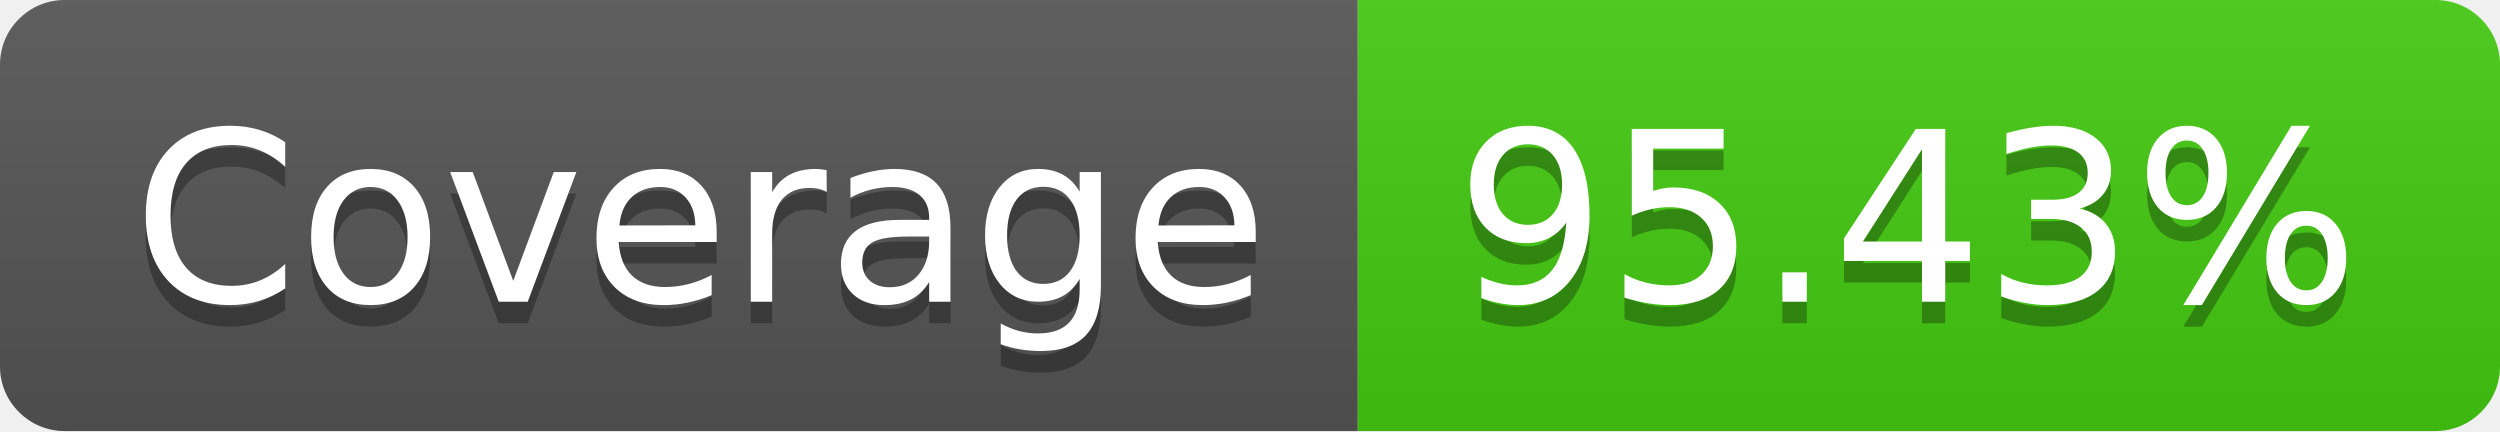
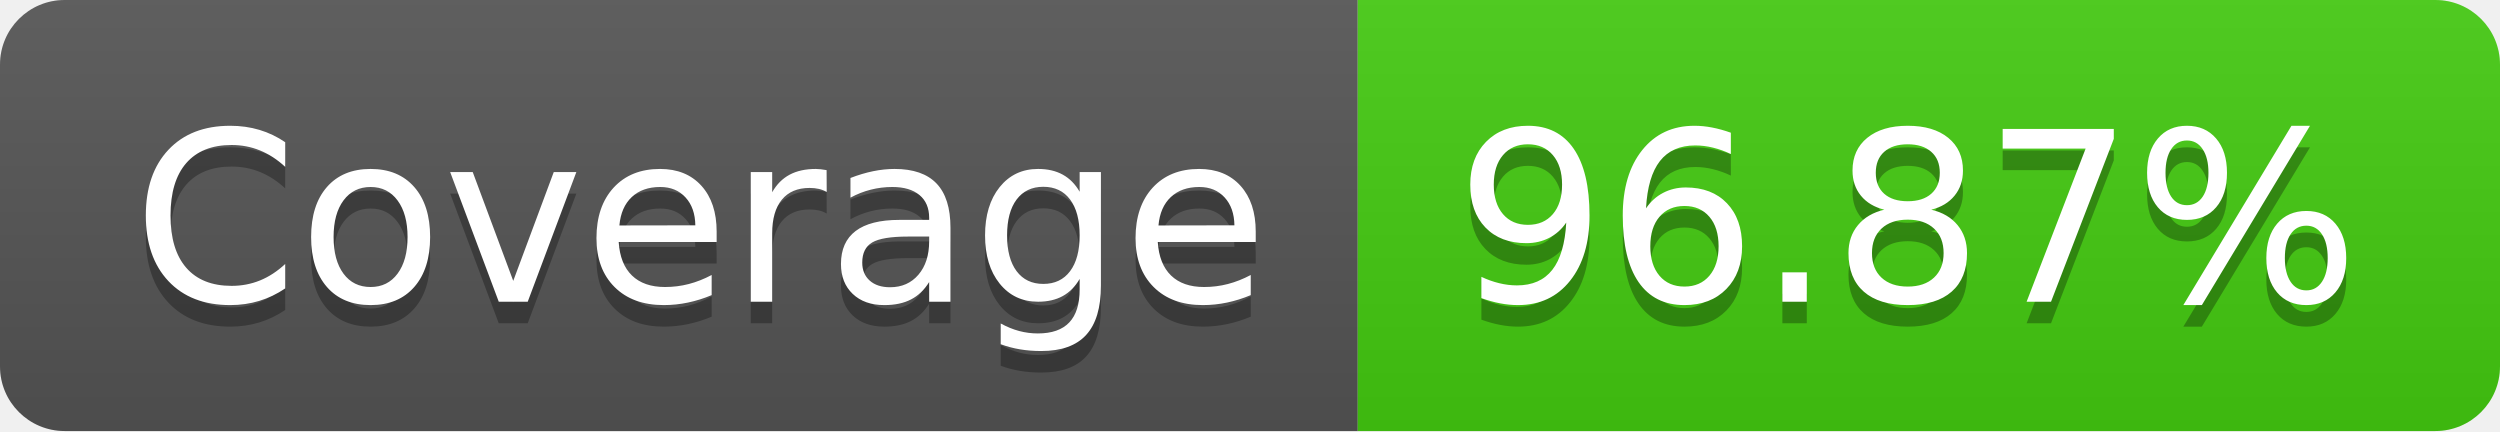
- <svg xmlns="http://www.w3.org/2000/svg" width="116" height="20" role="img" aria-label="Coverage: 95.43%">
+ <svg xmlns="http://www.w3.org/2000/svg" width="116" height="20" role="img" aria-label="Coverage: 96.87%">
  <linearGradient id="s" x2="0" y2="100%">
    <stop offset="0" stop-color="#bbb" stop-opacity=".1" />
    <stop offset="1" stop-opacity=".1" />
  </linearGradient>
  <clipPath id="r">
    <rect width="116" height="20" rx="3" fill="#fff" />
  </clipPath>
  <g clip-path="url(#r)">
    <rect width="63" height="20" fill="#555" />
    <rect x="63" width="53" height="20" fill="#4c1" />
    <rect width="116" height="20" fill="url(#s)" />
  </g>
  <g fill="#fff" text-anchor="middle" font-family="Verdana,Geneva,DejaVu Sans,sans-serif" text-rendering="geometricPrecision" font-size="110">
    <text aria-hidden="true" x="325" y="150" fill="#010101" fill-opacity=".3" transform="scale(.1)" textLength="530">Coverage</text>
    <text x="325" y="140" transform="scale(.1)" fill="#fff" textLength="530">Coverage</text>
-     <text aria-hidden="true" x="885" y="150" fill="#010101" fill-opacity=".3" transform="scale(.1)" textLength="430">95.43%</text>
-     <text x="885" y="140" transform="scale(.1)" fill="#fff" textLength="430">95.43%</text>
+     <text aria-hidden="true" x="885" y="150" fill="#010101" fill-opacity=".3" transform="scale(.1)" textLength="430">96.87%</text>
+     <text x="885" y="140" transform="scale(.1)" fill="#fff" textLength="430">96.87%</text>
  </g>
</svg>
